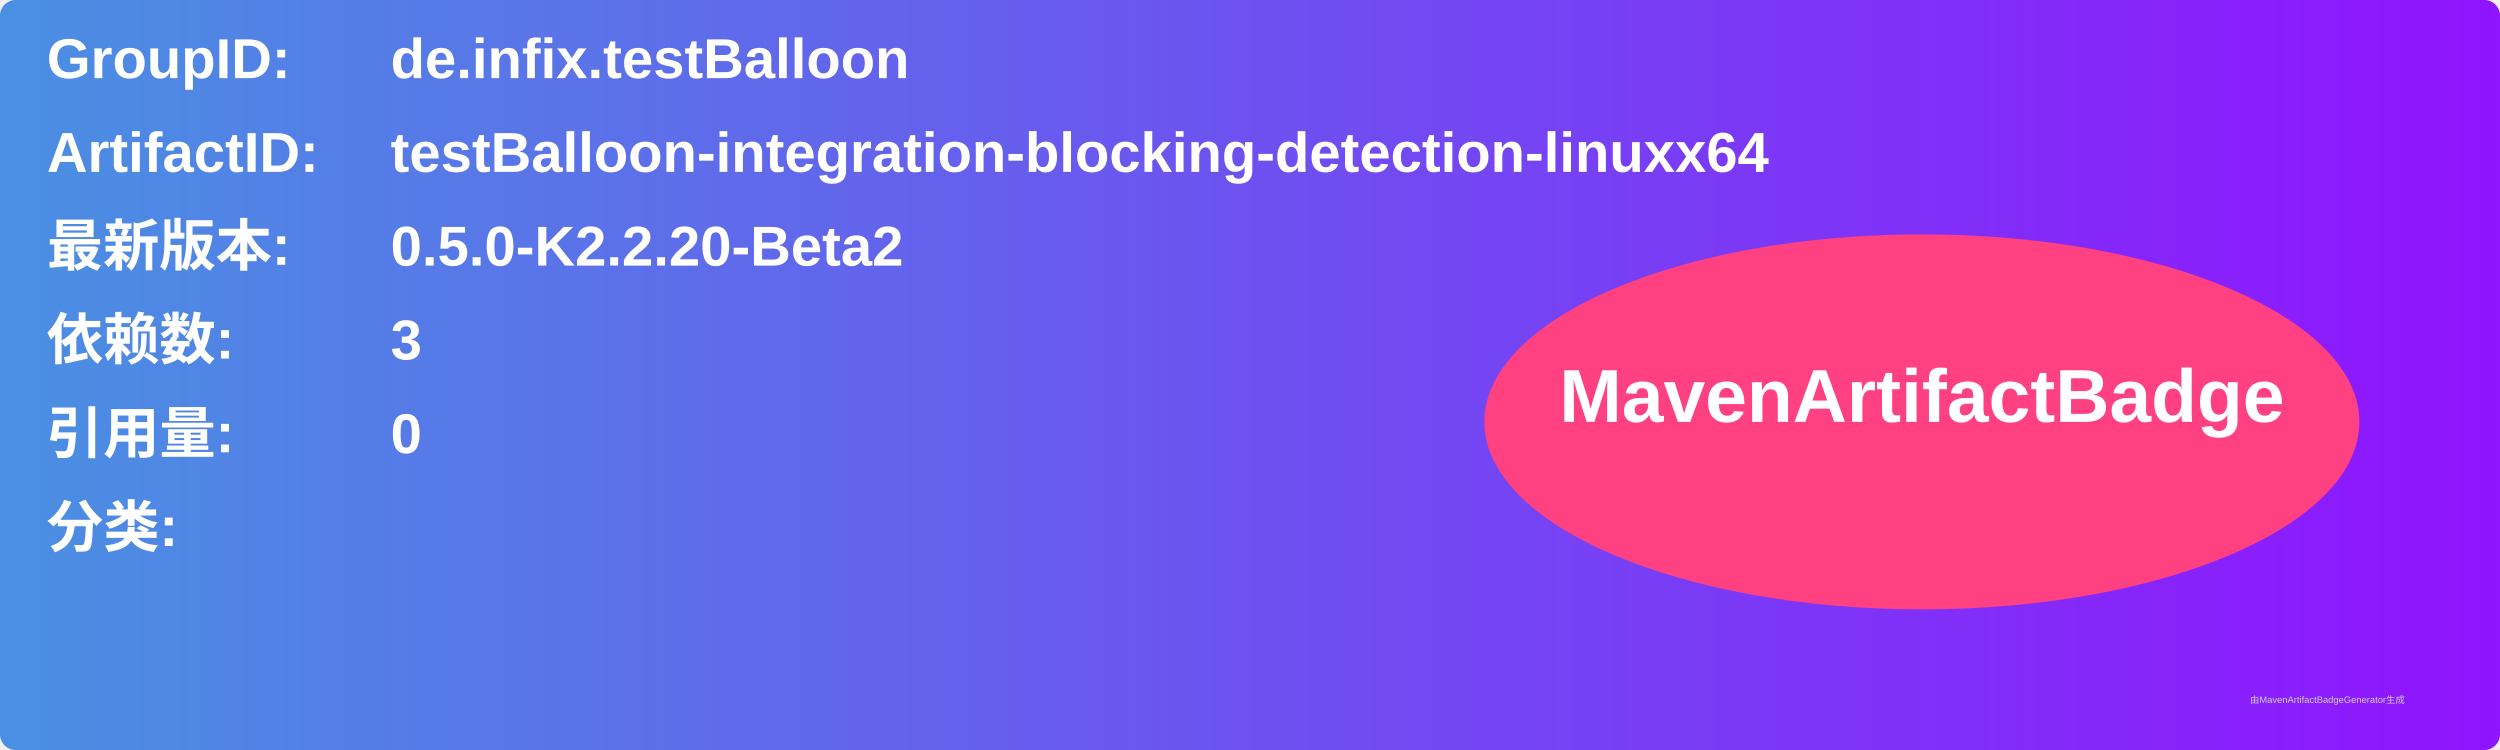
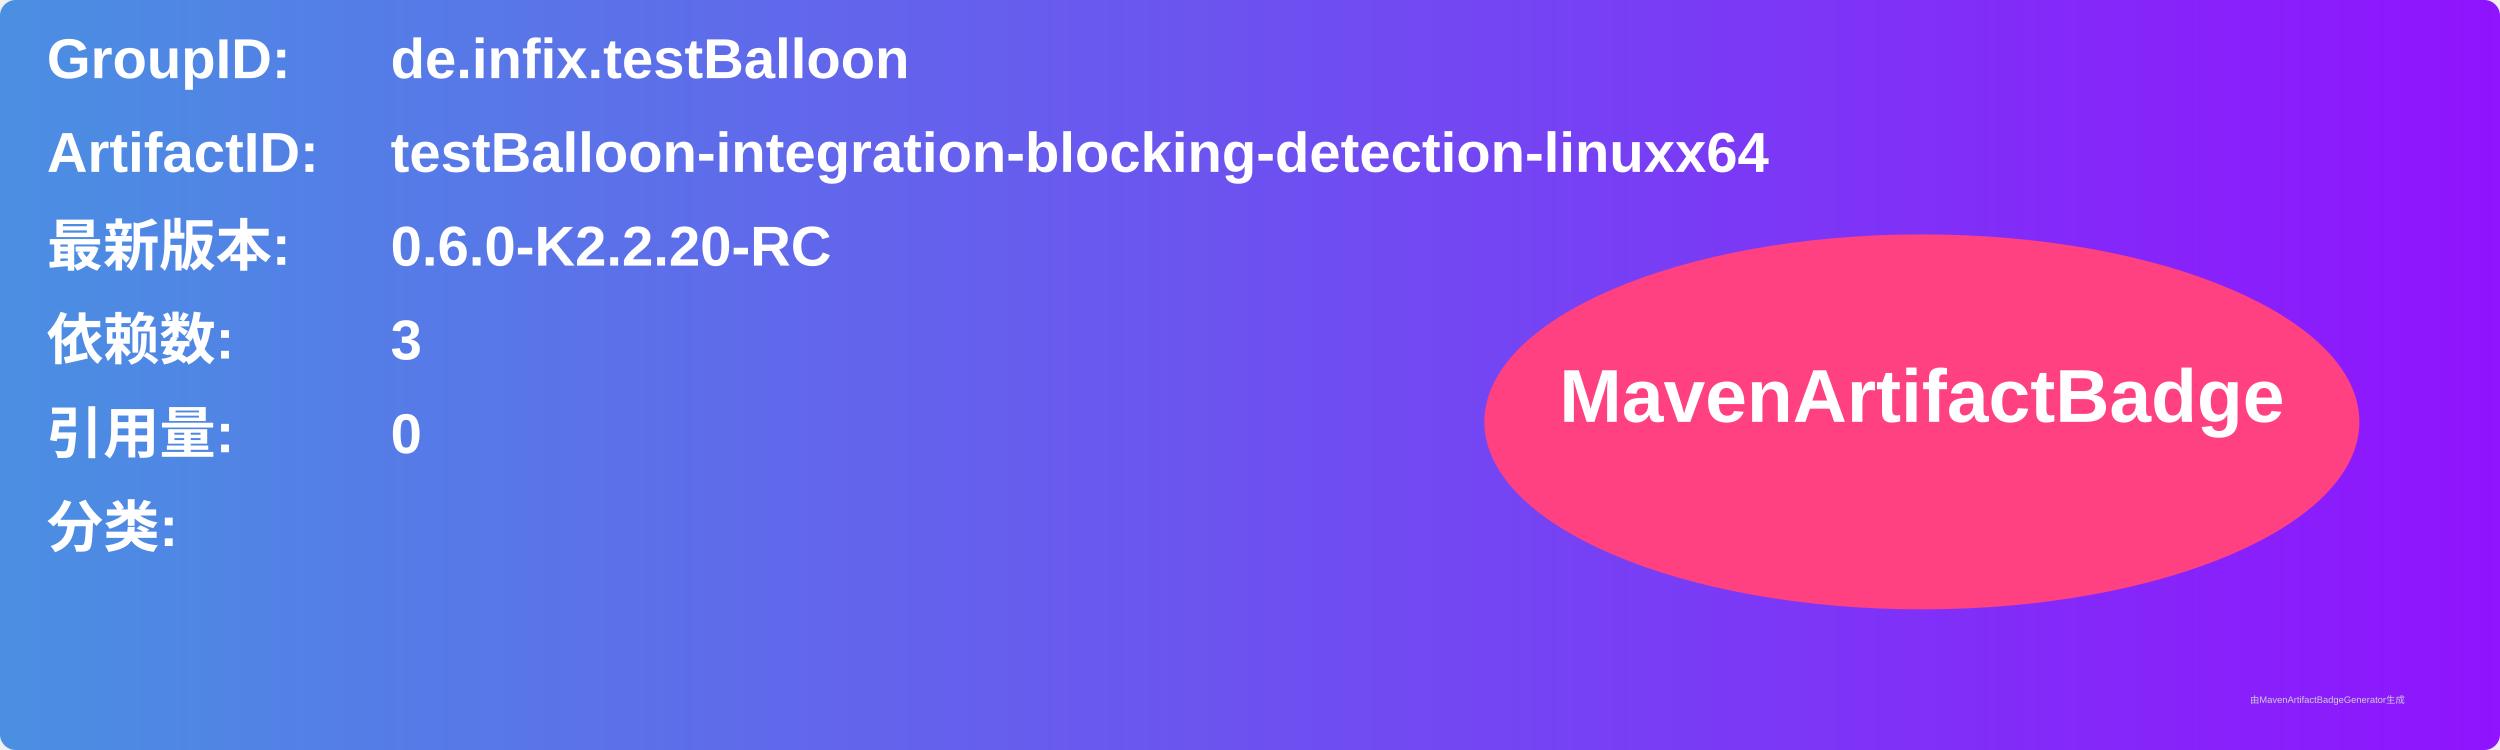
<svg xmlns="http://www.w3.org/2000/svg" width="800" height="240" viewBox="0 0 800 240">
  <linearGradient id="grad" x1="0%" y1="0%" x2="100%" y2="0%">
    <stop offset="0%" stop-color="#4a90e2" />
    <stop offset="100%" stop-color="#9013fe" />
  </linearGradient>
  <rect width="100%" height="100%" rx="5" ry="5" fill="url(#grad)" />
  <g transform="translate(15, 15)">
    <text x="0" y="10" font-family="Arial" font-size="18" fill="white" font-weight="bold" width="260">GroupID:</text>
    <text x="110" y="10" font-family="Arial" font-size="18" fill="white" font-weight="bold" width="460">de.infix.testBalloon</text>
    <text x="0" y="40" font-family="Arial" font-size="18" fill="white" font-weight="bold" width="260">ArtifactID:</text>
    <text x="110" y="40" font-family="Arial" font-size="18" fill="white" font-weight="bold" width="460">testBalloon-integration-blocking-detection-linuxx64</text>
    <text x="0" y="70" font-family="Arial" font-size="18" fill="white" font-weight="bold">最新版本:</text>
    <text x="110" y="70" font-family="Arial" font-size="18" fill="white" font-weight="bold">
-       <tspan font-weight="bold">0.5.0-K2.2.20-Beta2</tspan>
+       <tspan font-weight="bold">0.6.0-K2.2.20-RC</tspan>
    </text>
    <text x="0" y="100" font-family="Arial" font-size="18" fill="white" font-weight="bold">依赖数: </text>
    <text x="110" y="100" font-family="Arial" font-size="18" fill="white">
      <tspan font-weight="bold">3</tspan>
    </text>
    <text x="0" y="130" font-family="Arial" font-size="18" fill="white" font-weight="bold">引用量: </text>
    <text x="110" y="130" font-family="Arial" font-size="18" fill="white">
      <tspan font-weight="bold">0</tspan>
    </text>
    <text x="0" y="160" font-family="Arial" font-size="18" fill="white" font-weight="bold">分类:</text>
    <text x="10" y="190" font-family="Arial" font-size="10" fill="white">
      <tspan font-weight="bold" />
    </text>
    <ellipse cx="600" cy="120" rx="140" ry="60" fill="#ff4081" />
    <text x="600" y="120" text-anchor="middle" font-family="Arial" font-size="24" fill="white" font-weight="bold">MavenArtifactBadge</text>
  </g>
  <text x="720" y="225" font-family="Arial" font-size="3" fill="#d0d0d0">由MavenArtifactBadgeGenerator生成</text>
</svg>
